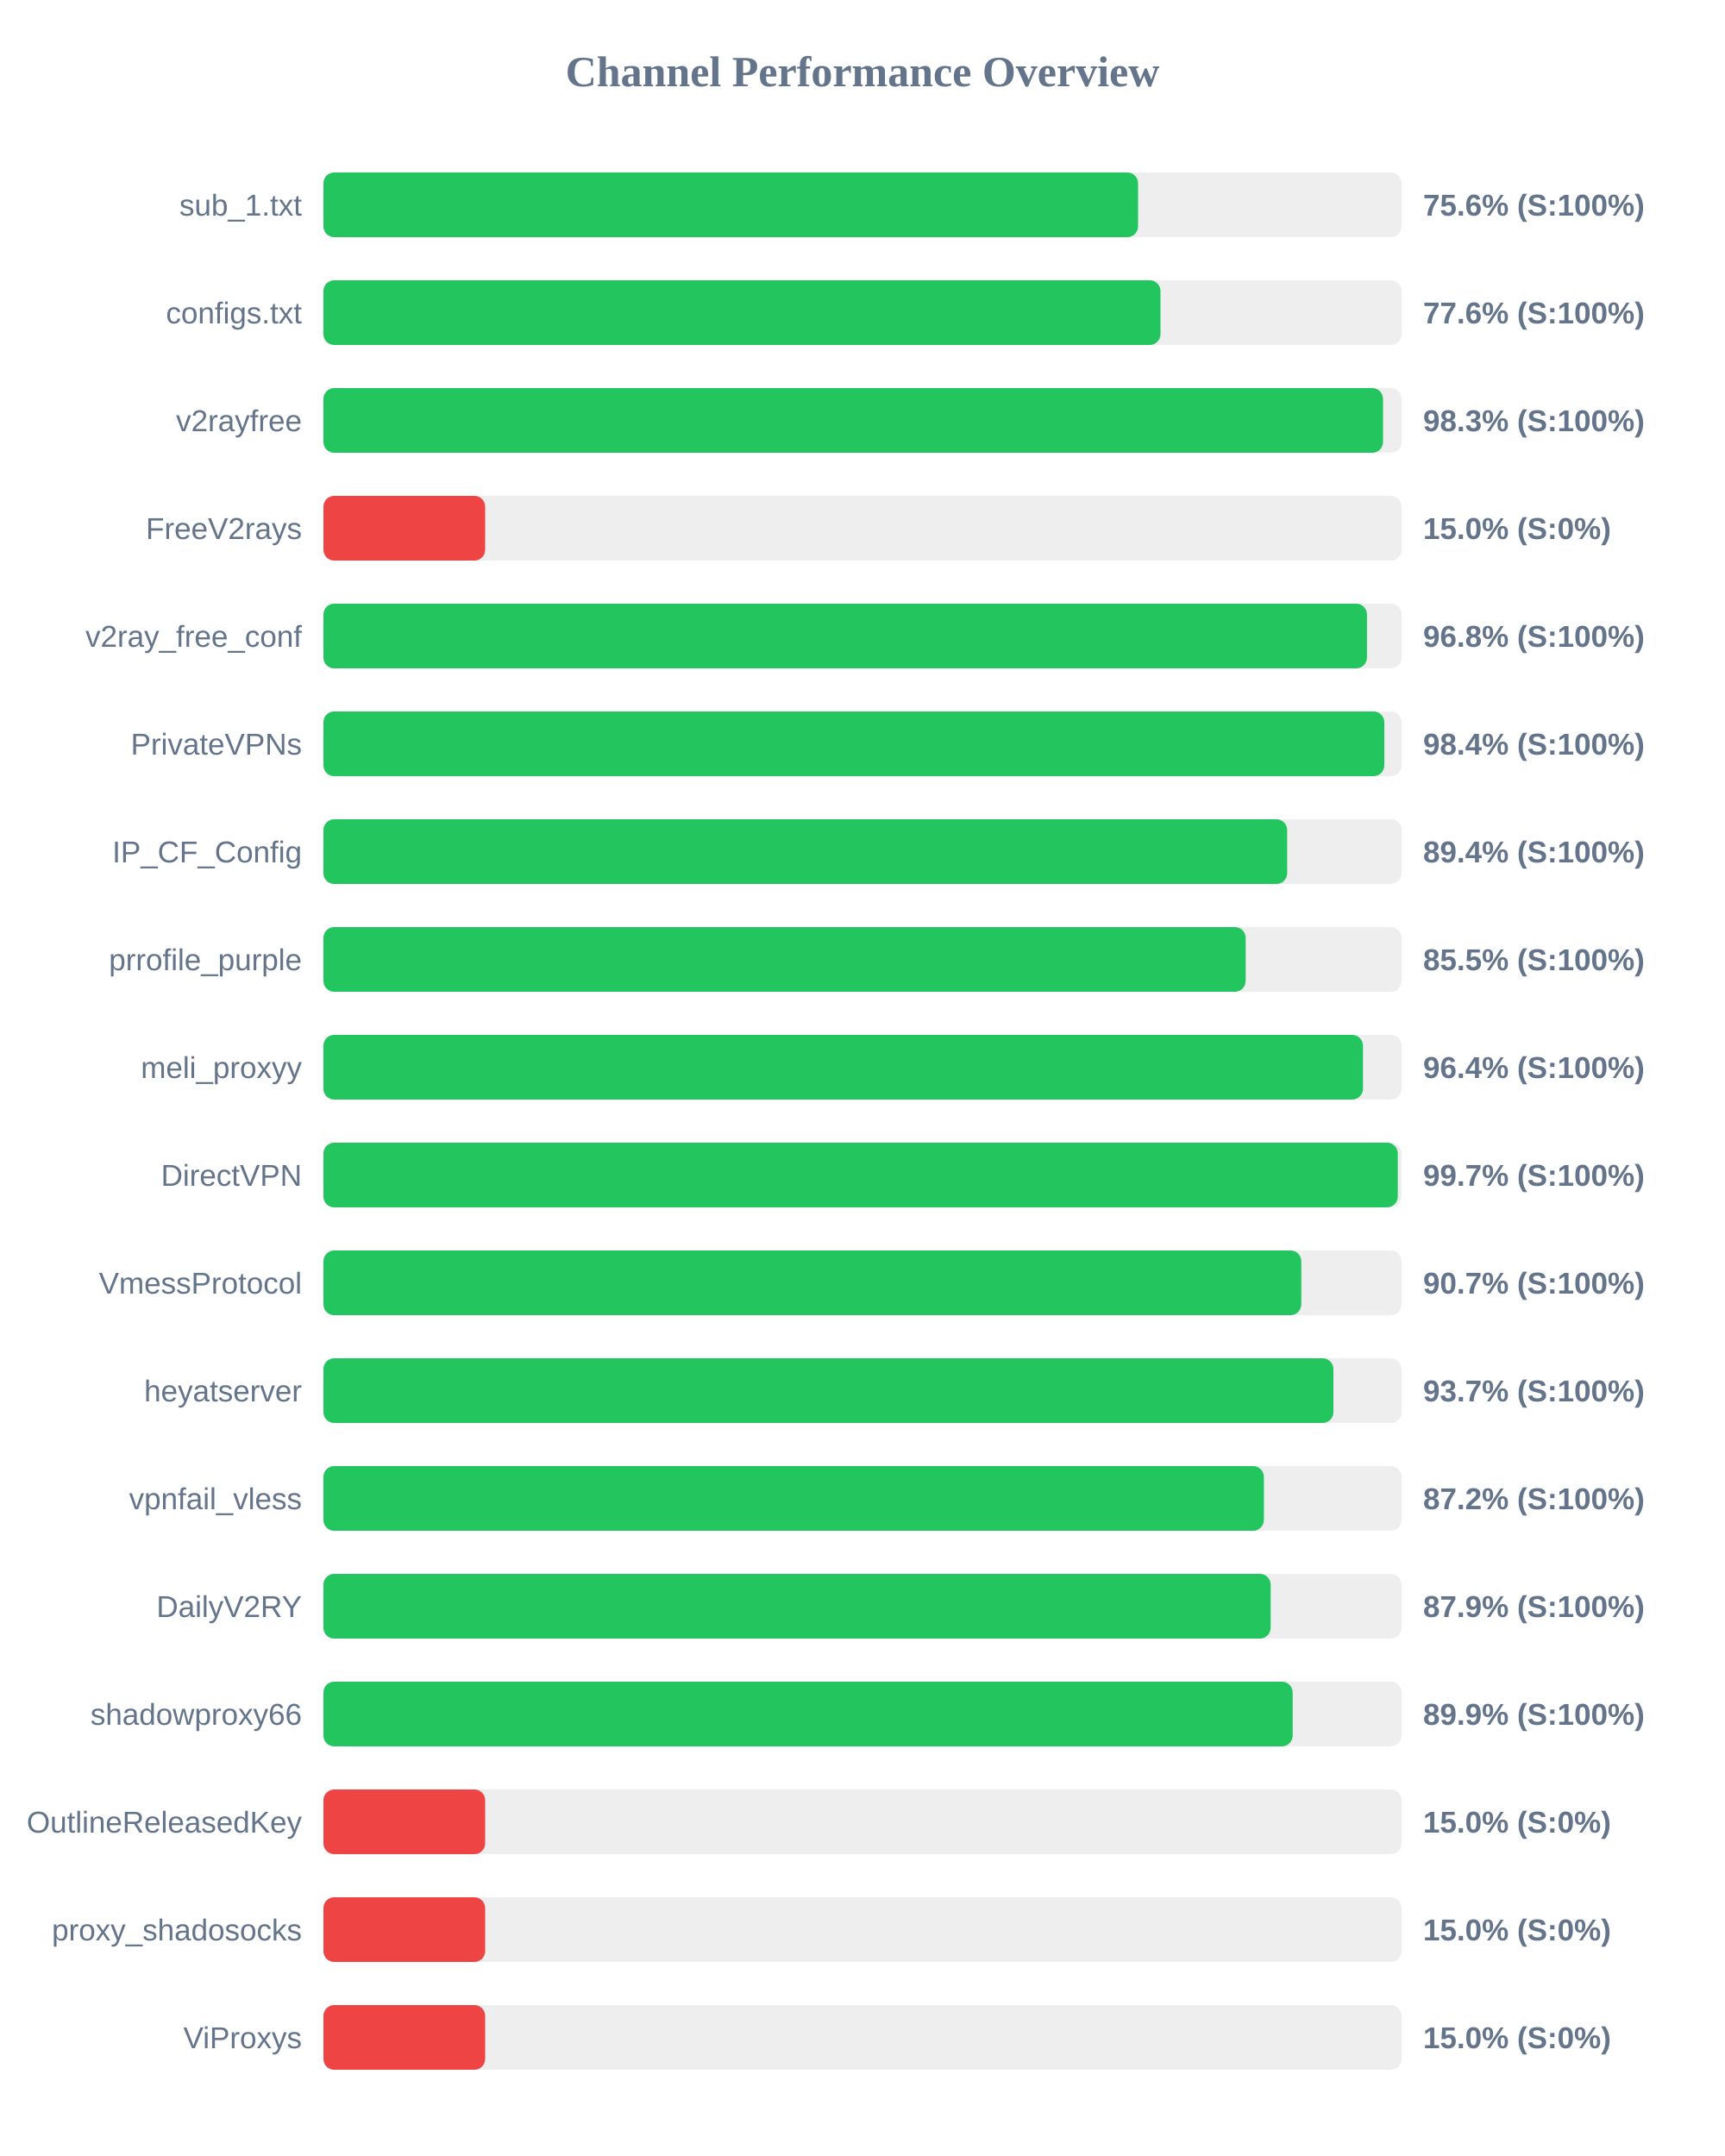
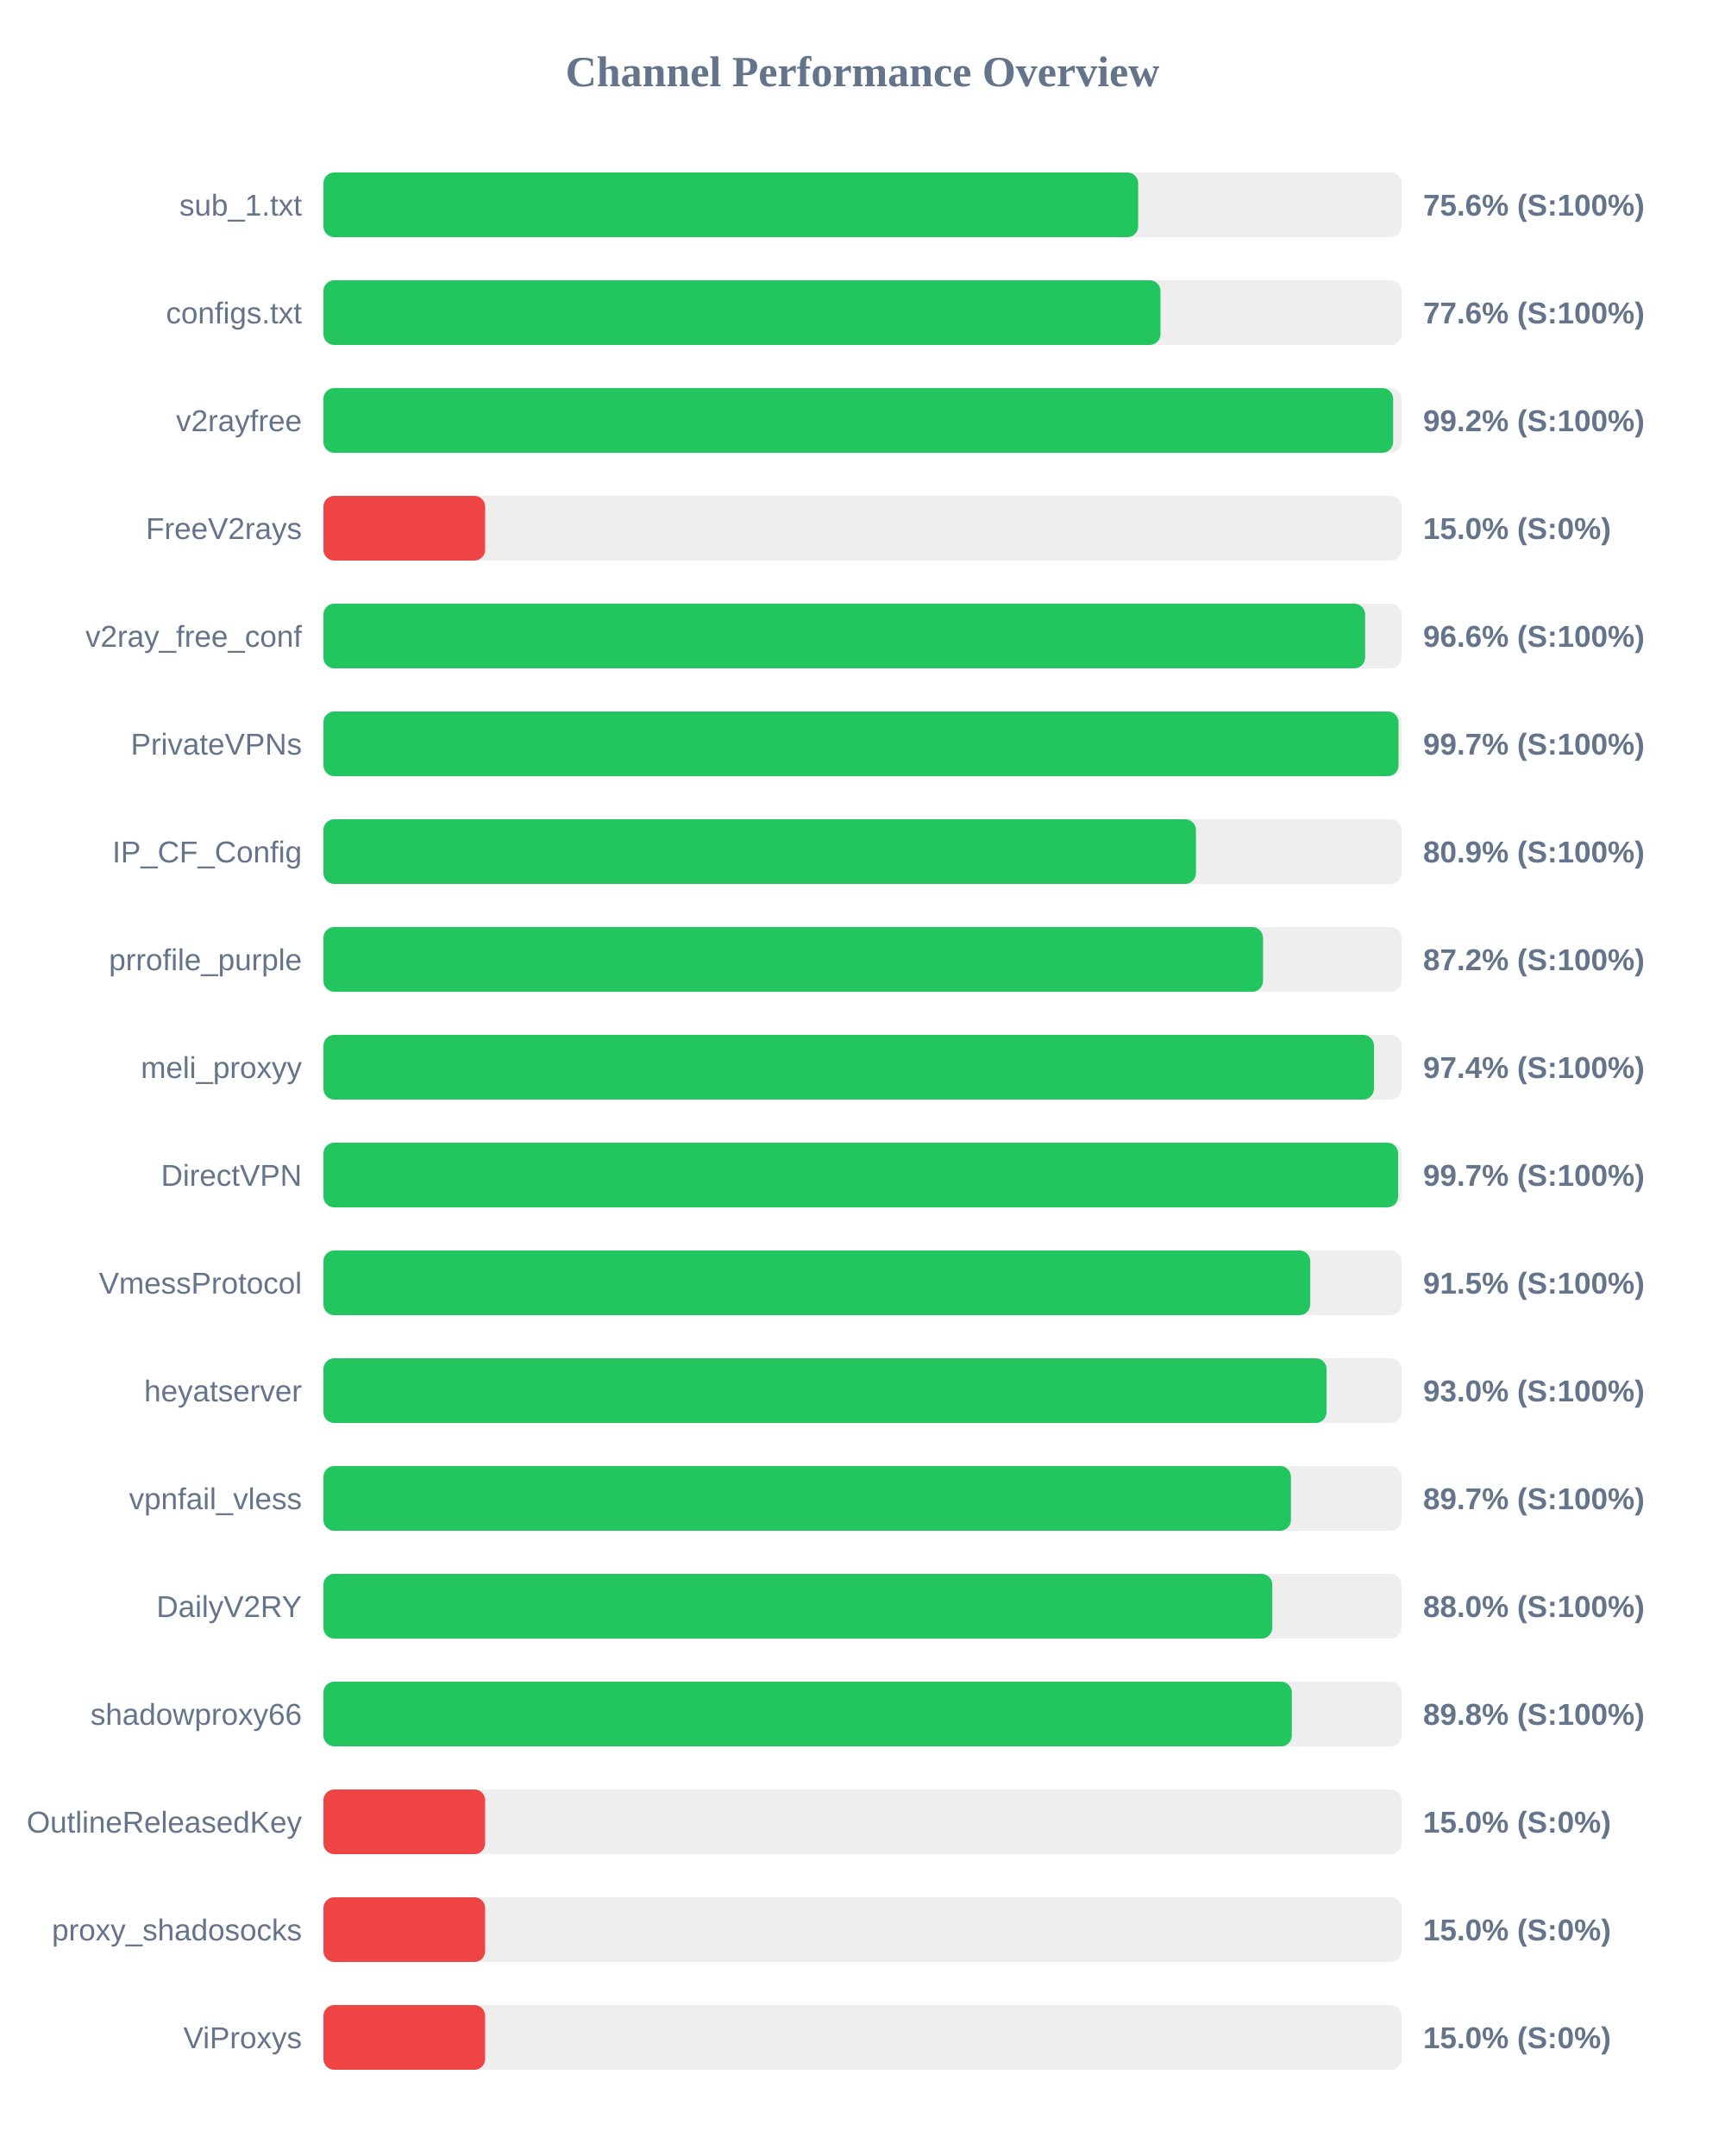
<svg xmlns="http://www.w3.org/2000/svg" width="800" height="1000" version="1.1">
  <style>
        .row { font: 14px Arial; fill: #64748b; }
        .score { font: bold 14px Arial; fill: #64748b; }
    </style>
  <text x="400" y="40" text-anchor="middle" font-size="20px" font-weight="bold" fill="#64748b">Channel Performance Overview</text>
  <rect x="150" y="80" width="500" height="30" fill="#eee" rx="5" />
-   <rect x="150" y="80" width="377.8" height="30" fill="#22c55e" rx="5" />
+   <rect x="150" y="80" width="377.85" height="30" fill="#22c55e" rx="5" />
  <text x="140" y="100" text-anchor="end" class="row">sub_1.txt</text>
  <text x="660" y="100" text-anchor="start" class="score">75.6% (S:100%)</text>
  <rect x="150" y="130" width="500" height="30" fill="#eee" rx="5" />
  <rect x="150" y="130" width="388.2" height="30" fill="#22c55e" rx="5" />
  <text x="140" y="150" text-anchor="end" class="row">configs.txt</text>
  <text x="660" y="150" text-anchor="start" class="score">77.6% (S:100%)</text>
  <rect x="150" y="180" width="500" height="30" fill="#eee" rx="5" />
-   <rect x="150" y="180" width="491.4" height="30" fill="#22c55e" rx="5" />
+   <rect x="150" y="180" width="496.1" height="30" fill="#22c55e" rx="5" />
  <text x="140" y="200" text-anchor="end" class="row">v2rayfree</text>
-   <text x="660" y="200" text-anchor="start" class="score">98.3% (S:100%)</text>
+   <text x="660" y="200" text-anchor="start" class="score">99.2% (S:100%)</text>
  <rect x="150" y="230" width="500" height="30" fill="#eee" rx="5" />
  <rect x="150" y="230" width="75.0" height="30" fill="#ef4444" rx="5" />
  <text x="140" y="250" text-anchor="end" class="row">FreeV2rays</text>
  <text x="660" y="250" text-anchor="start" class="score">15.0% (S:0%)</text>
  <rect x="150" y="280" width="500" height="30" fill="#eee" rx="5" />
-   <rect x="150" y="280" width="483.95" height="30" fill="#22c55e" rx="5" />
+   <rect x="150" y="280" width="483.1" height="30" fill="#22c55e" rx="5" />
  <text x="140" y="300" text-anchor="end" class="row">v2ray_free_conf</text>
-   <text x="660" y="300" text-anchor="start" class="score">96.8% (S:100%)</text>
+   <text x="660" y="300" text-anchor="start" class="score">96.6% (S:100%)</text>
  <rect x="150" y="330" width="500" height="30" fill="#eee" rx="5" />
-   <rect x="150" y="330" width="492.0" height="30" fill="#22c55e" rx="5" />
+   <rect x="150" y="330" width="498.6" height="30" fill="#22c55e" rx="5" />
  <text x="140" y="350" text-anchor="end" class="row">PrivateVPNs</text>
-   <text x="660" y="350" text-anchor="start" class="score">98.4% (S:100%)</text>
+   <text x="660" y="350" text-anchor="start" class="score">99.7% (S:100%)</text>
  <rect x="150" y="380" width="500" height="30" fill="#eee" rx="5" />
-   <rect x="150" y="380" width="446.95" height="30" fill="#22c55e" rx="5" />
+   <rect x="150" y="380" width="404.65" height="30" fill="#22c55e" rx="5" />
  <text x="140" y="400" text-anchor="end" class="row">IP_CF_Config</text>
-   <text x="660" y="400" text-anchor="start" class="score">89.4% (S:100%)</text>
+   <text x="660" y="400" text-anchor="start" class="score">80.9% (S:100%)</text>
  <rect x="150" y="430" width="500" height="30" fill="#eee" rx="5" />
-   <rect x="150" y="430" width="427.7" height="30" fill="#22c55e" rx="5" />
+   <rect x="150" y="430" width="435.75" height="30" fill="#22c55e" rx="5" />
  <text x="140" y="450" text-anchor="end" class="row">prrofile_purple</text>
-   <text x="660" y="450" text-anchor="start" class="score">85.5% (S:100%)</text>
+   <text x="660" y="450" text-anchor="start" class="score">87.2% (S:100%)</text>
  <rect x="150" y="480" width="500" height="30" fill="#eee" rx="5" />
-   <rect x="150" y="480" width="482.1" height="30" fill="#22c55e" rx="5" />
+   <rect x="150" y="480" width="487.2" height="30" fill="#22c55e" rx="5" />
  <text x="140" y="500" text-anchor="end" class="row">meli_proxyy</text>
-   <text x="660" y="500" text-anchor="start" class="score">96.4% (S:100%)</text>
+   <text x="660" y="500" text-anchor="start" class="score">97.4% (S:100%)</text>
  <rect x="150" y="530" width="500" height="30" fill="#eee" rx="5" />
-   <rect x="150" y="530" width="498.25" height="30" fill="#22c55e" rx="5" />
+   <rect x="150" y="530" width="498.4" height="30" fill="#22c55e" rx="5" />
  <text x="140" y="550" text-anchor="end" class="row">DirectVPN</text>
  <text x="660" y="550" text-anchor="start" class="score">99.7% (S:100%)</text>
  <rect x="150" y="580" width="500" height="30" fill="#eee" rx="5" />
-   <rect x="150" y="580" width="453.5" height="30" fill="#22c55e" rx="5" />
+   <rect x="150" y="580" width="457.65" height="30" fill="#22c55e" rx="5" />
  <text x="140" y="600" text-anchor="end" class="row">VmessProtocol</text>
-   <text x="660" y="600" text-anchor="start" class="score">90.7% (S:100%)</text>
+   <text x="660" y="600" text-anchor="start" class="score">91.5% (S:100%)</text>
  <rect x="150" y="630" width="500" height="30" fill="#eee" rx="5" />
-   <rect x="150" y="630" width="468.4" height="30" fill="#22c55e" rx="5" />
+   <rect x="150" y="630" width="465.2" height="30" fill="#22c55e" rx="5" />
  <text x="140" y="650" text-anchor="end" class="row">heyatserver</text>
-   <text x="660" y="650" text-anchor="start" class="score">93.7% (S:100%)</text>
+   <text x="660" y="650" text-anchor="start" class="score">93.0% (S:100%)</text>
  <rect x="150" y="680" width="500" height="30" fill="#eee" rx="5" />
-   <rect x="150" y="680" width="436.15" height="30" fill="#22c55e" rx="5" />
+   <rect x="150" y="680" width="448.7" height="30" fill="#22c55e" rx="5" />
  <text x="140" y="700" text-anchor="end" class="row">vpnfail_vless</text>
-   <text x="660" y="700" text-anchor="start" class="score">87.2% (S:100%)</text>
+   <text x="660" y="700" text-anchor="start" class="score">89.7% (S:100%)</text>
  <rect x="150" y="730" width="500" height="30" fill="#eee" rx="5" />
-   <rect x="150" y="730" width="439.3" height="30" fill="#22c55e" rx="5" />
+   <rect x="150" y="730" width="440.05" height="30" fill="#22c55e" rx="5" />
  <text x="140" y="750" text-anchor="end" class="row">DailyV2RY</text>
-   <text x="660" y="750" text-anchor="start" class="score">87.9% (S:100%)</text>
+   <text x="660" y="750" text-anchor="start" class="score">88.0% (S:100%)</text>
  <rect x="150" y="780" width="500" height="30" fill="#eee" rx="5" />
-   <rect x="150" y="780" width="449.5" height="30" fill="#22c55e" rx="5" />
+   <rect x="150" y="780" width="449.1" height="30" fill="#22c55e" rx="5" />
  <text x="140" y="800" text-anchor="end" class="row">shadowproxy66</text>
-   <text x="660" y="800" text-anchor="start" class="score">89.9% (S:100%)</text>
+   <text x="660" y="800" text-anchor="start" class="score">89.8% (S:100%)</text>
  <rect x="150" y="830" width="500" height="30" fill="#eee" rx="5" />
  <rect x="150" y="830" width="75.0" height="30" fill="#ef4444" rx="5" />
  <text x="140" y="850" text-anchor="end" class="row">OutlineReleasedKey</text>
  <text x="660" y="850" text-anchor="start" class="score">15.0% (S:0%)</text>
  <rect x="150" y="880" width="500" height="30" fill="#eee" rx="5" />
  <rect x="150" y="880" width="75.0" height="30" fill="#ef4444" rx="5" />
  <text x="140" y="900" text-anchor="end" class="row">proxy_shadosocks</text>
  <text x="660" y="900" text-anchor="start" class="score">15.0% (S:0%)</text>
  <rect x="150" y="930" width="500" height="30" fill="#eee" rx="5" />
  <rect x="150" y="930" width="75.0" height="30" fill="#ef4444" rx="5" />
  <text x="140" y="950" text-anchor="end" class="row">ViProxys</text>
  <text x="660" y="950" text-anchor="start" class="score">15.0% (S:0%)</text>
</svg>
